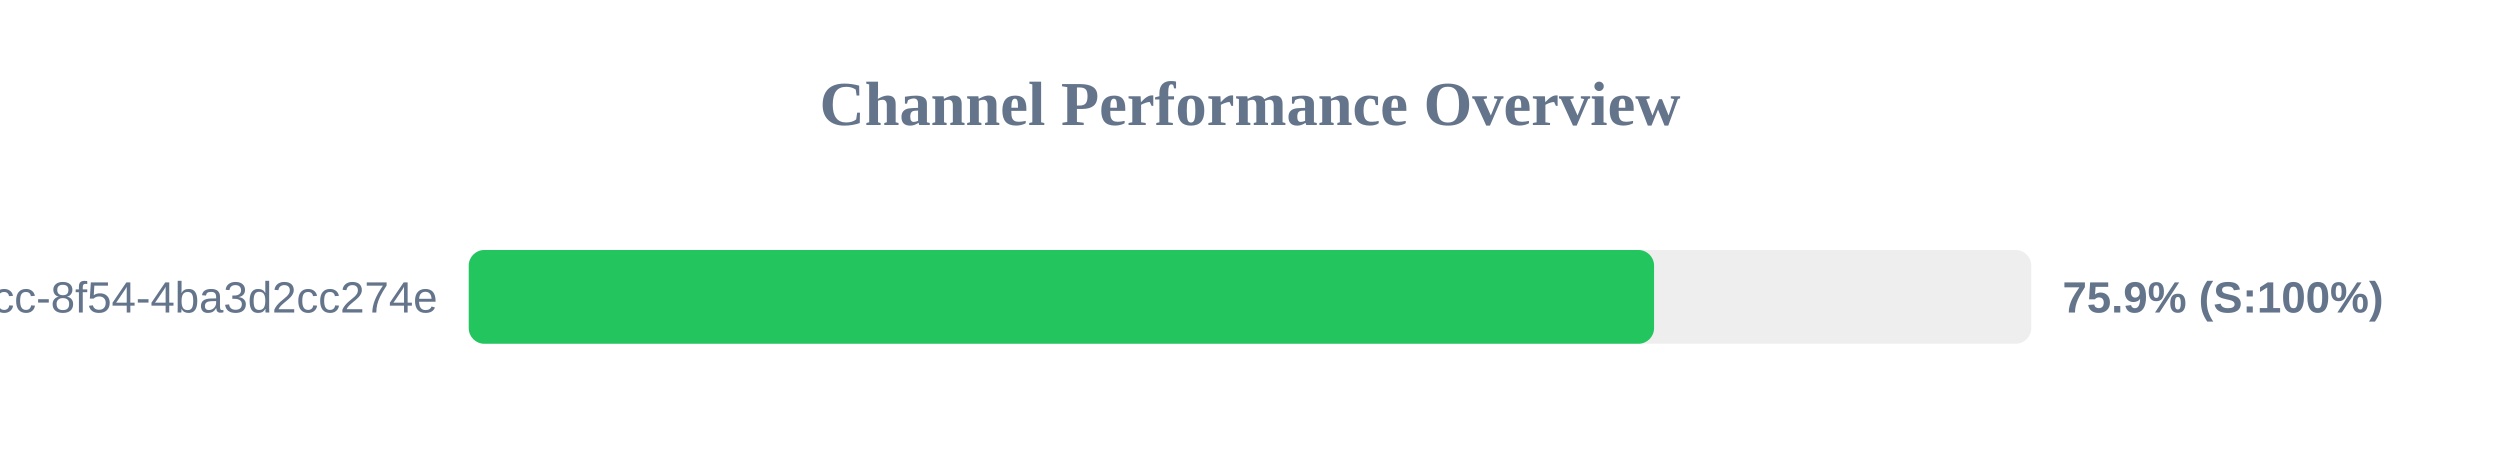
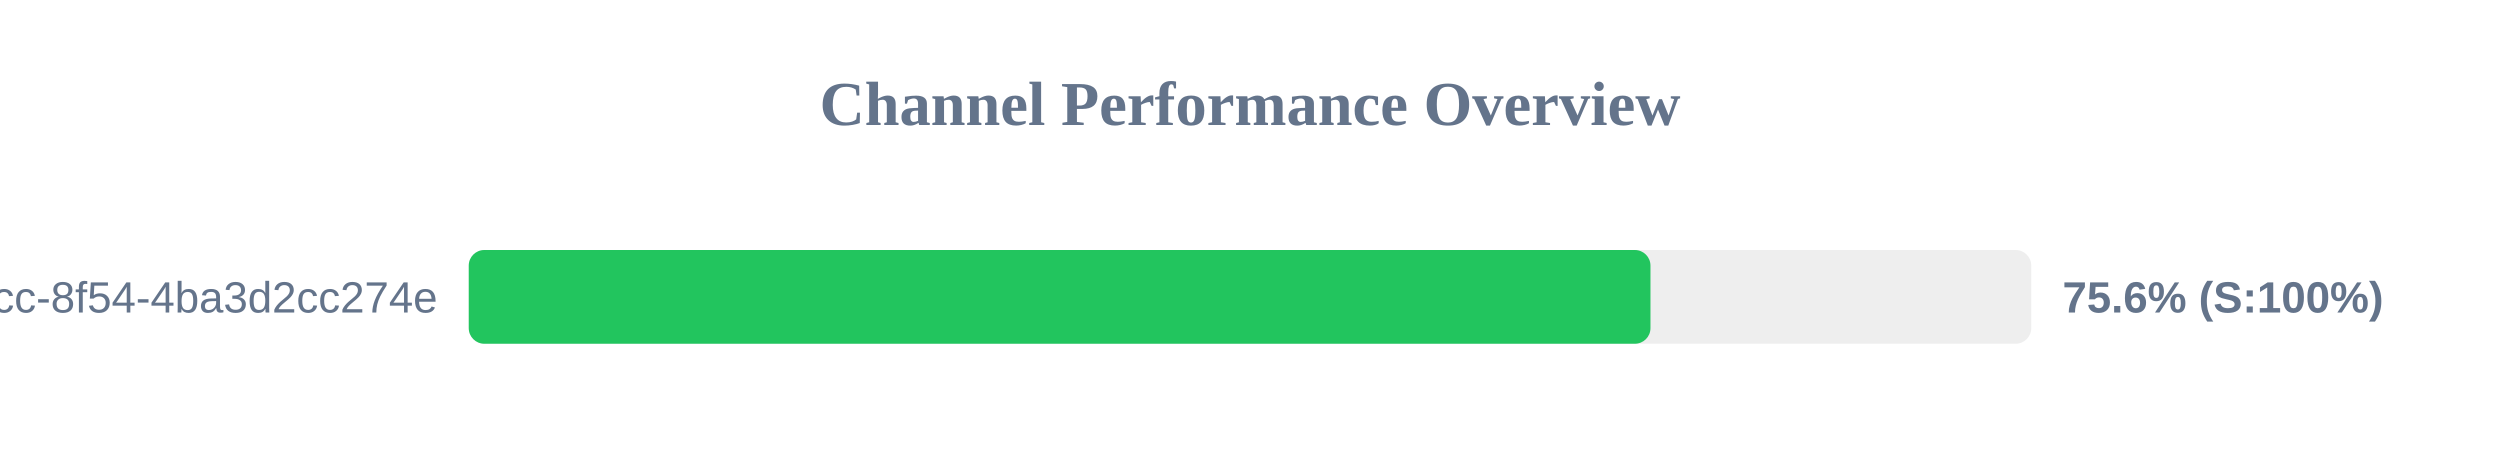
<svg xmlns="http://www.w3.org/2000/svg" width="800" height="150" version="1.1">
  <style>
        .row { font: 14px Arial; fill: #64748b; }
        .score { font: bold 14px Arial; fill: #64748b; }
    </style>
  <text x="400" y="40" text-anchor="middle" font-size="20px" font-weight="bold" fill="#64748b">Channel Performance Overview</text>
  <rect x="150" y="80" width="500" height="30" fill="#eee" rx="5" />
-   <rect x="150" y="80" width="379.3" height="30" fill="#22c55e" rx="5" />
+   <rect x="150" y="80" width="378.15" height="30" fill="#22c55e" rx="5" />
  <text x="140" y="100" text-anchor="end" class="row">?uuid=45cc0b3a-0adb-4dcc-8f54-4ba3d2cc274e</text>
-   <text x="660" y="100" text-anchor="start" class="score">75.9% (S:100%)</text>
+   <text x="660" y="100" text-anchor="start" class="score">75.6% (S:100%)</text>
</svg>
